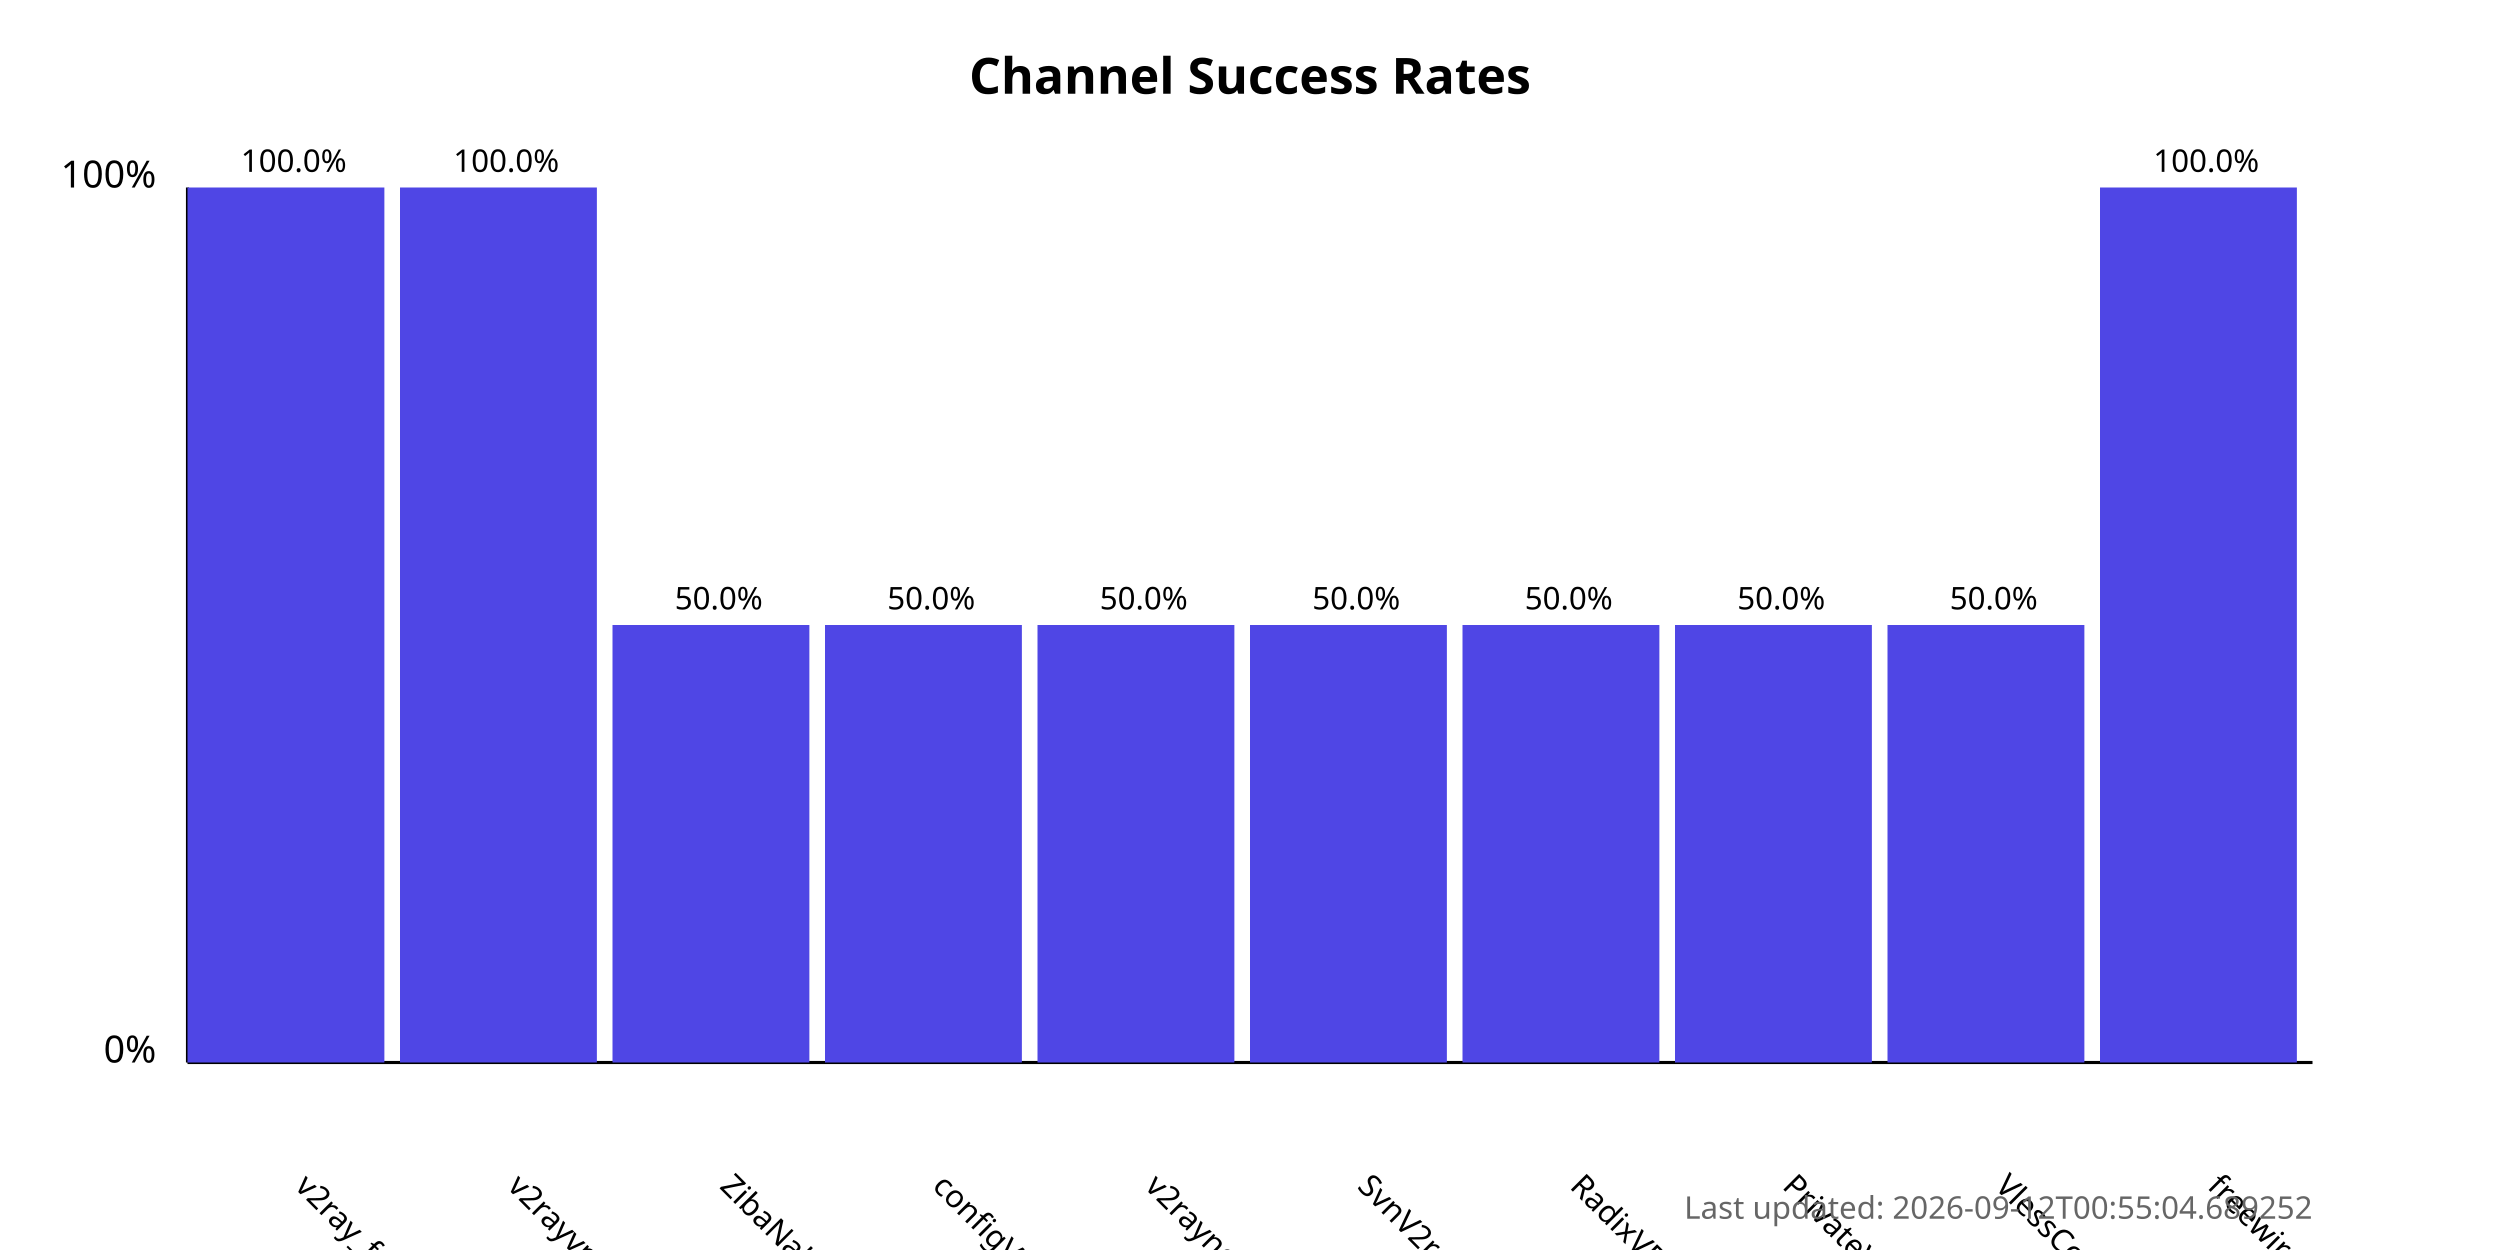
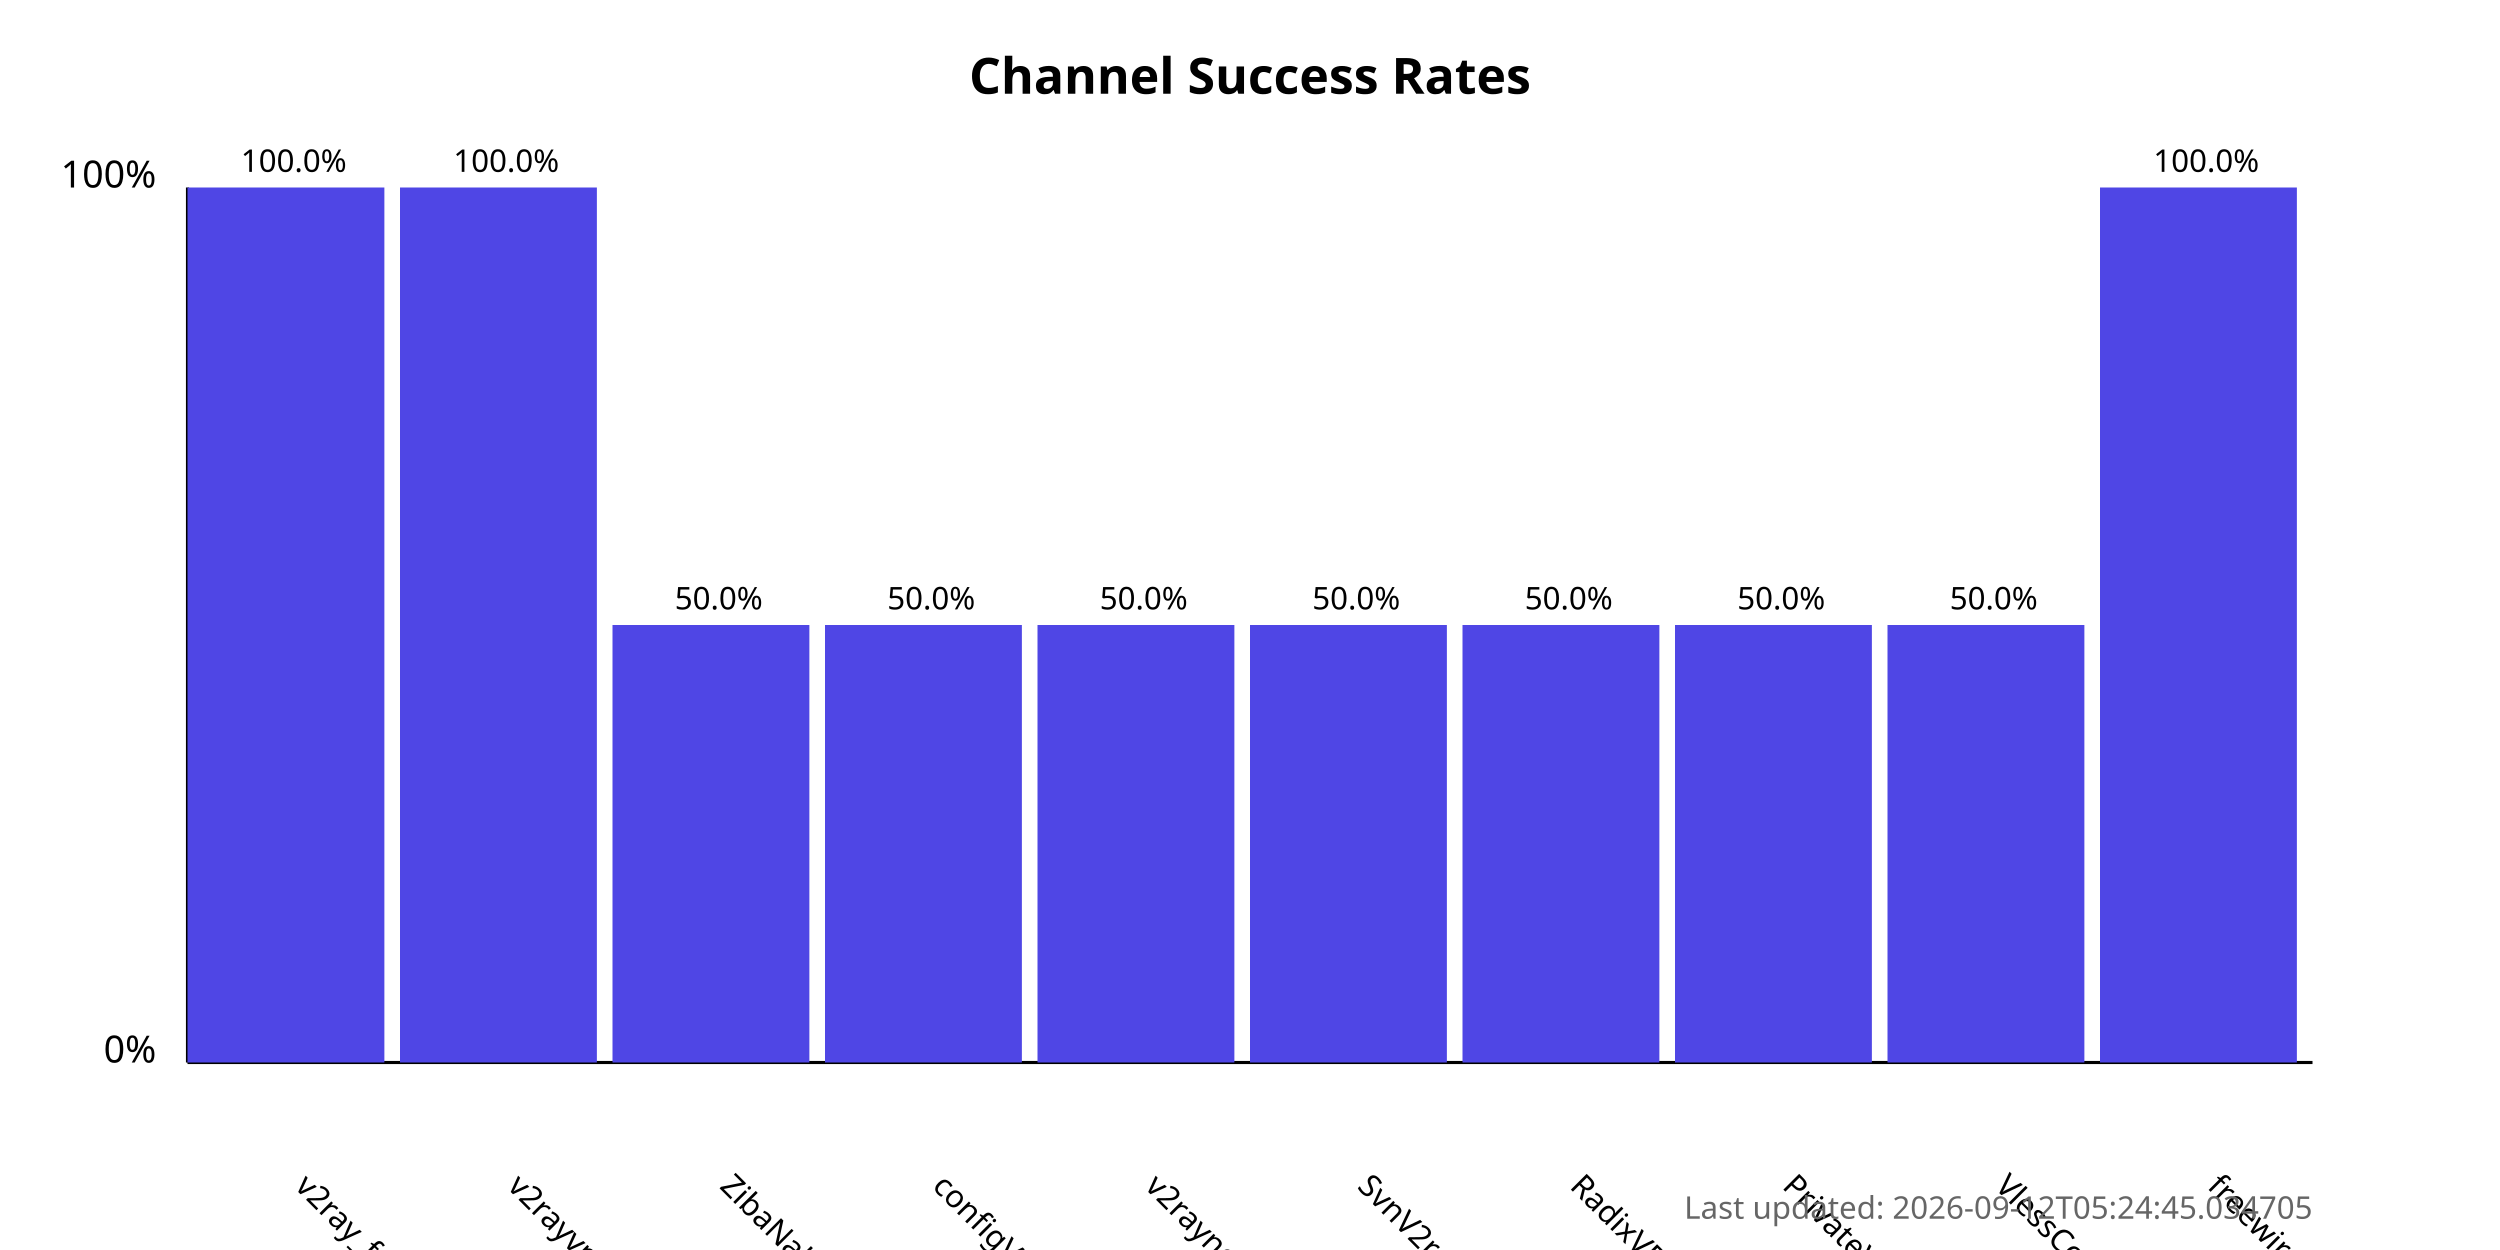
<svg xmlns="http://www.w3.org/2000/svg" width="800" height="400">
  <style>
            .chart-title { font: bold 16px sans-serif; }
            .axis-label { font: 12px sans-serif; }
            .tick-label { font: 10px sans-serif; }
            .bar { fill: #4f46e5; }
            .bar:hover { fill: #6366f1; }
            .timestamp { font: 10px sans-serif; fill: #666; }
        </style>
  <text x="400.0" y="30" text-anchor="middle" class="chart-title">
            Channel Success Rates
        </text>
  <line x1="60" y1="340" x2="60" y2="60" stroke="black" stroke-width="1" />
  <line x1="60" y1="340" x2="740" y2="340" stroke="black" stroke-width="1" />
  <text x="50" y="340" text-anchor="end" class="axis-label">0%</text>
  <text x="50" y="60" text-anchor="end" class="axis-label">100%</text>
  <g>
    <rect x="60" y="60.0" width="63.0" height="280.0" class="bar" />
    <text x="94.0" y="380" transform="rotate(45, 94.0, 380)" text-anchor="start" class="tick-label">
                v2ray_free_conf
            </text>
    <text x="94.0" y="55.0" text-anchor="middle" class="tick-label">
                100.0%
            </text>
  </g>
  <g>
    <rect x="128.0" y="60.0" width="63.0" height="280.0" class="bar" />
    <text x="162.0" y="380" transform="rotate(45, 162.0, 380)" text-anchor="start" class="tick-label">
                v2rayvpno
            </text>
    <text x="162.0" y="55.0" text-anchor="middle" class="tick-label">
                100.0%
            </text>
  </g>
  <g>
    <rect x="196.0" y="200.0" width="63.0" height="140.0" class="bar" />
    <text x="230.0" y="380" transform="rotate(45, 230.0, 380)" text-anchor="start" class="tick-label">
                ZibaNabz
            </text>
    <text x="230.0" y="195.0" text-anchor="middle" class="tick-label">
                50.0%
            </text>
  </g>
  <g>
    <rect x="264.0" y="200.0" width="63.0" height="140.0" class="bar" />
    <text x="298.0" y="380" transform="rotate(45, 298.0, 380)" text-anchor="start" class="tick-label">
                configV2rayForFree
            </text>
    <text x="298.0" y="195.0" text-anchor="middle" class="tick-label">
                50.0%
            </text>
  </g>
  <g>
    <rect x="332.0" y="200.0" width="63.0" height="140.0" class="bar" />
    <text x="366.0" y="380" transform="rotate(45, 366.0, 380)" text-anchor="start" class="tick-label">
                v2rayngvpn
            </text>
    <text x="366.0" y="195.0" text-anchor="middle" class="tick-label">
                50.0%
            </text>
  </g>
  <g>
    <rect x="400.0" y="200.0" width="63.0" height="140.0" class="bar" />
    <text x="434.0" y="380" transform="rotate(45, 434.0, 380)" text-anchor="start" class="tick-label">
                SvnV2ray
            </text>
    <text x="434.0" y="195.0" text-anchor="middle" class="tick-label">
                50.0%
            </text>
  </g>
  <g>
    <rect x="468.0" y="200.0" width="63.0" height="140.0" class="bar" />
    <text x="502.0" y="380" transform="rotate(45, 502.0, 380)" text-anchor="start" class="tick-label">
                RadixVPN
            </text>
    <text x="502.0" y="195.0" text-anchor="middle" class="tick-label">
                50.0%
            </text>
  </g>
  <g>
    <rect x="536.0" y="200.0" width="63.0" height="140.0" class="bar" />
    <text x="570.0" y="380" transform="rotate(45, 570.0, 380)" text-anchor="start" class="tick-label">
                PrivateVPNs
            </text>
    <text x="570.0" y="195.0" text-anchor="middle" class="tick-label">
                50.0%
            </text>
  </g>
  <g>
    <rect x="604.0" y="200.0" width="63.0" height="140.0" class="bar" />
    <text x="638.0" y="380" transform="rotate(45, 638.0, 380)" text-anchor="start" class="tick-label">
                VlessConfig
            </text>
    <text x="638.0" y="195.0" text-anchor="middle" class="tick-label">
                50.0%
            </text>
  </g>
  <g>
    <rect x="672.0" y="60.0" width="63.0" height="280.0" class="bar" />
    <text x="706.0" y="380" transform="rotate(45, 706.0, 380)" text-anchor="start" class="tick-label">
                freewireguard
            </text>
    <text x="706.0" y="55.0" text-anchor="middle" class="tick-label">
                100.0%
            </text>
  </g>
  <text x="740" y="390" text-anchor="end" class="timestamp">
-             Last updated: 2026-09-12T00:55:04.689252
+             Last updated: 2026-09-12T05:24:45.034705
        </text>
</svg>
